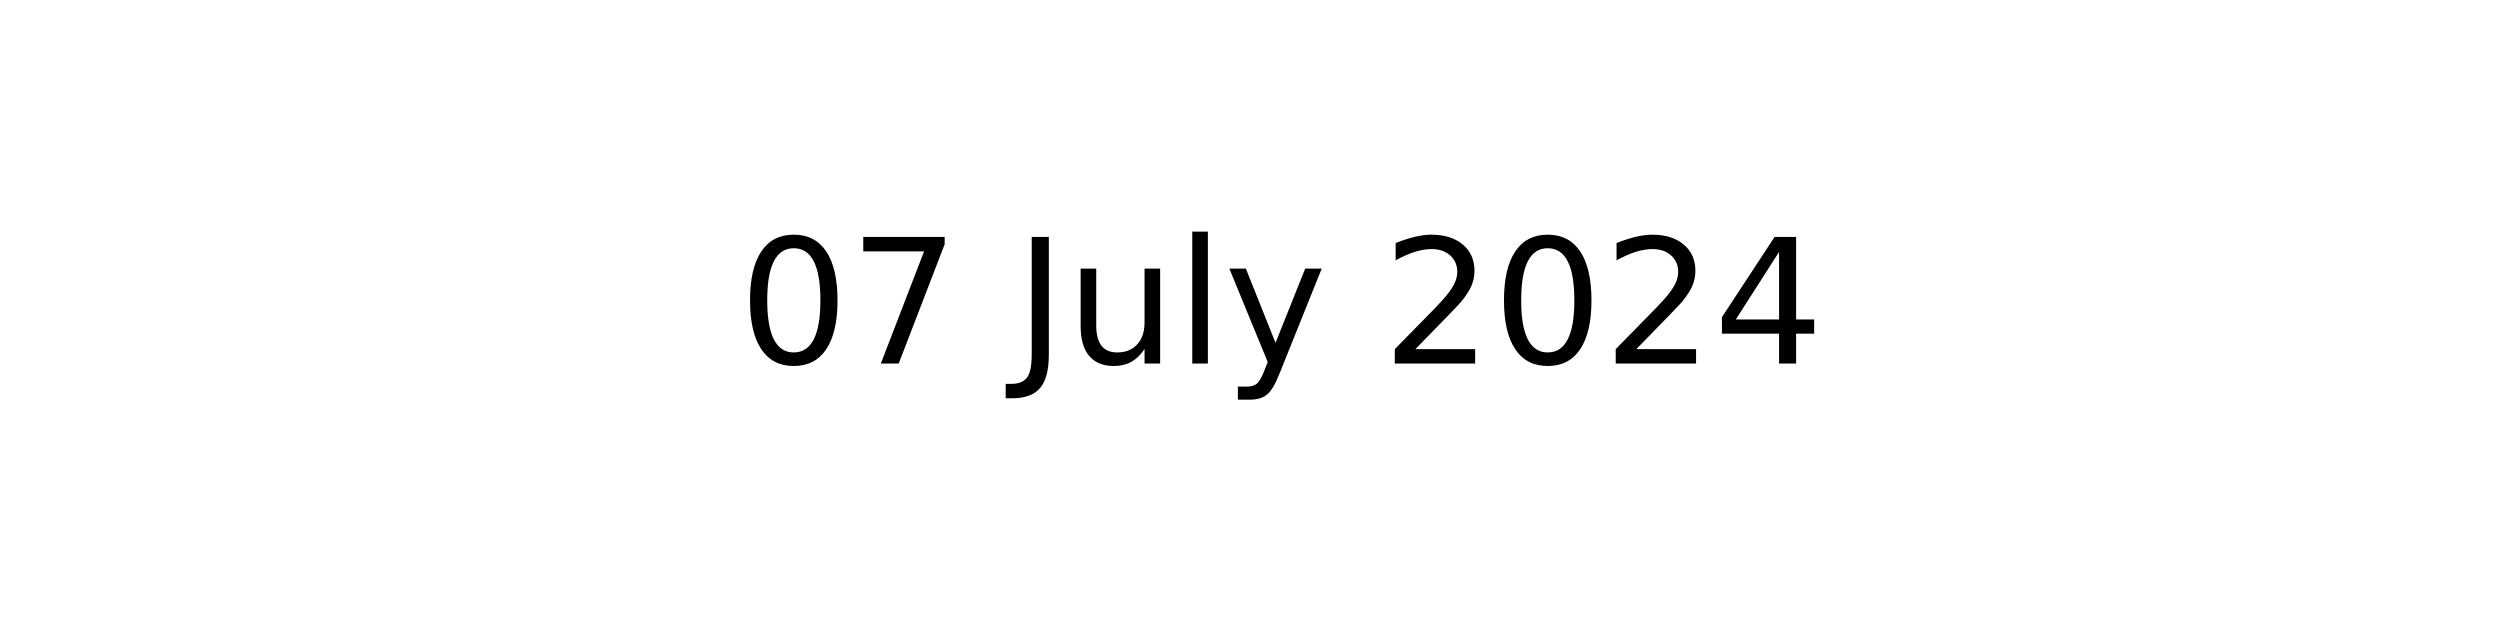
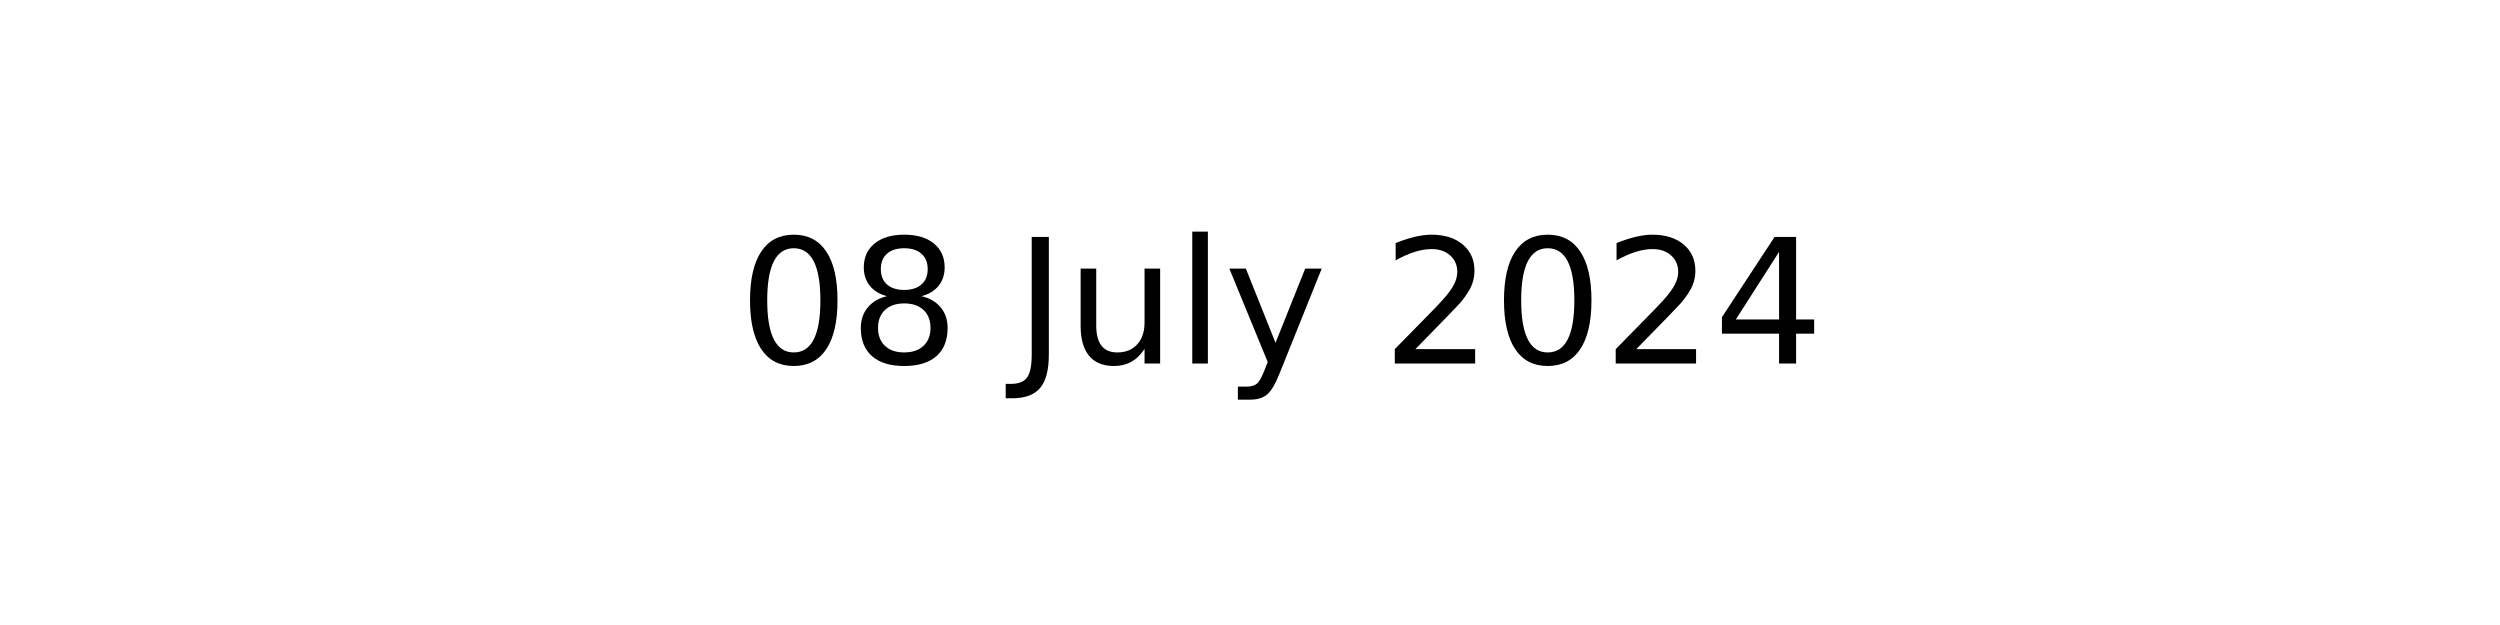
<svg xmlns="http://www.w3.org/2000/svg" xmlns:xlink="http://www.w3.org/1999/xlink" width="144pt" height="36pt" viewBox="0 0 144 36" version="1.1">
  <defs>
    <style type="text/css">*{stroke-linejoin: round; stroke-linecap: butt}</style>
  </defs>
  <g id="figure_1">
    <g id="axes_1">
      <g id="text_1">
        <g transform="translate(42.54219 20.93937) scale(0.1 -0.1)">
          <defs>
            <path id="DejaVuSans-30" d="M 2034 4250  Q 1547 4250 1301 3770  Q 1056 3291 1056 2328  Q 1056 1369 1301 889  Q 1547 409 2034 409  Q 2525 409 2770 889  Q 3016 1369 3016 2328  Q 3016 3291 2770 3770  Q 2525 4250 2034 4250  z M 2034 4750  Q 2819 4750 3233 4129  Q 3647 3509 3647 2328  Q 3647 1150 3233 529  Q 2819 -91 2034 -91  Q 1250 -91 836 529  Q 422 1150 422 2328  Q 422 3509 836 4129  Q 1250 4750 2034 4750  z " transform="scale(0.015625)" />
-             <path id="DejaVuSans-37" d="M 525 4666  L 3525 4666  L 3525 4397  L 1831 0  L 1172 0  L 2766 4134  L 525 4134  L 525 4666  z " transform="scale(0.015625)" />
+             <path id="DejaVuSans-38" d="M 2034 2216  Q 1584 2216 1326 1975  Q 1069 1734 1069 1313  Q 1069 891 1326 650  Q 1584 409 2034 409  Q 2484 409 2743 651  Q 3003 894 3003 1313  Q 3003 1734 2745 1975  Q 2488 2216 2034 2216  z M 1403 2484  Q 997 2584 770 2862  Q 544 3141 544 3541  Q 544 4100 942 4425  Q 1341 4750 2034 4750  Q 2731 4750 3128 4425  Q 3525 4100 3525 3541  Q 3525 3141 3298 2862  Q 3072 2584 2669 2484  Q 3125 2378 3379 2068  Q 3634 1759 3634 1313  Q 3634 634 3220 271  Q 2806 -91 2034 -91  Q 1263 -91 848 271  Q 434 634 434 1313  Q 434 1759 690 2068  Q 947 2378 1403 2484  z M 1172 3481  Q 1172 3119 1398 2916  Q 1625 2713 2034 2713  Q 2441 2713 2670 2916  Q 2900 3119 2900 3481  Q 2900 3844 2670 4047  Q 2441 4250 2034 4250  Q 1625 4250 1398 4047  Q 1172 3844 1172 3481  z " transform="scale(0.015625)" />
            <path id="DejaVuSans-20" transform="scale(0.015625)" />
            <path id="DejaVuSans-4a" d="M 628 4666  L 1259 4666  L 1259 325  Q 1259 -519 939 -900  Q 619 -1281 -91 -1281  L -331 -1281  L -331 -750  L -134 -750  Q 284 -750 456 -515  Q 628 -281 628 325  L 628 4666  z " transform="scale(0.015625)" />
            <path id="DejaVuSans-75" d="M 544 1381  L 544 3500  L 1119 3500  L 1119 1403  Q 1119 906 1312 657  Q 1506 409 1894 409  Q 2359 409 2629 706  Q 2900 1003 2900 1516  L 2900 3500  L 3475 3500  L 3475 0  L 2900 0  L 2900 538  Q 2691 219 2414 64  Q 2138 -91 1772 -91  Q 1169 -91 856 284  Q 544 659 544 1381  z M 1991 3584  L 1991 3584  z " transform="scale(0.015625)" />
            <path id="DejaVuSans-6c" d="M 603 4863  L 1178 4863  L 1178 0  L 603 0  L 603 4863  z " transform="scale(0.015625)" />
            <path id="DejaVuSans-79" d="M 2059 -325  Q 1816 -950 1584 -1140  Q 1353 -1331 966 -1331  L 506 -1331  L 506 -850  L 844 -850  Q 1081 -850 1212 -737  Q 1344 -625 1503 -206  L 1606 56  L 191 3500  L 800 3500  L 1894 763  L 2988 3500  L 3597 3500  L 2059 -325  z " transform="scale(0.015625)" />
            <path id="DejaVuSans-32" d="M 1228 531  L 3431 531  L 3431 0  L 469 0  L 469 531  Q 828 903 1448 1529  Q 2069 2156 2228 2338  Q 2531 2678 2651 2914  Q 2772 3150 2772 3378  Q 2772 3750 2511 3984  Q 2250 4219 1831 4219  Q 1534 4219 1204 4116  Q 875 4013 500 3803  L 500 4441  Q 881 4594 1212 4672  Q 1544 4750 1819 4750  Q 2544 4750 2975 4387  Q 3406 4025 3406 3419  Q 3406 3131 3298 2873  Q 3191 2616 2906 2266  Q 2828 2175 2409 1742  Q 1991 1309 1228 531  z " transform="scale(0.015625)" />
            <path id="DejaVuSans-34" d="M 2419 4116  L 825 1625  L 2419 1625  L 2419 4116  z M 2253 4666  L 3047 4666  L 3047 1625  L 3713 1625  L 3713 1100  L 3047 1100  L 3047 0  L 2419 0  L 2419 1100  L 313 1100  L 313 1709  L 2253 4666  z " transform="scale(0.015625)" />
          </defs>
          <use xlink:href="#DejaVuSans-30" />
-           <use xlink:href="#DejaVuSans-37" x="63.623" />
+           <use xlink:href="#DejaVuSans-38" x="63.623" />
          <use xlink:href="#DejaVuSans-20" x="127.246" />
          <use xlink:href="#DejaVuSans-4a" x="159.033" />
          <use xlink:href="#DejaVuSans-75" x="188.525" />
          <use xlink:href="#DejaVuSans-6c" x="251.904" />
          <use xlink:href="#DejaVuSans-79" x="279.688" />
          <use xlink:href="#DejaVuSans-20" x="338.867" />
          <use xlink:href="#DejaVuSans-32" x="370.654" />
          <use xlink:href="#DejaVuSans-30" x="434.277" />
          <use xlink:href="#DejaVuSans-32" x="497.9" />
          <use xlink:href="#DejaVuSans-34" x="561.523" />
        </g>
      </g>
    </g>
  </g>
</svg>
